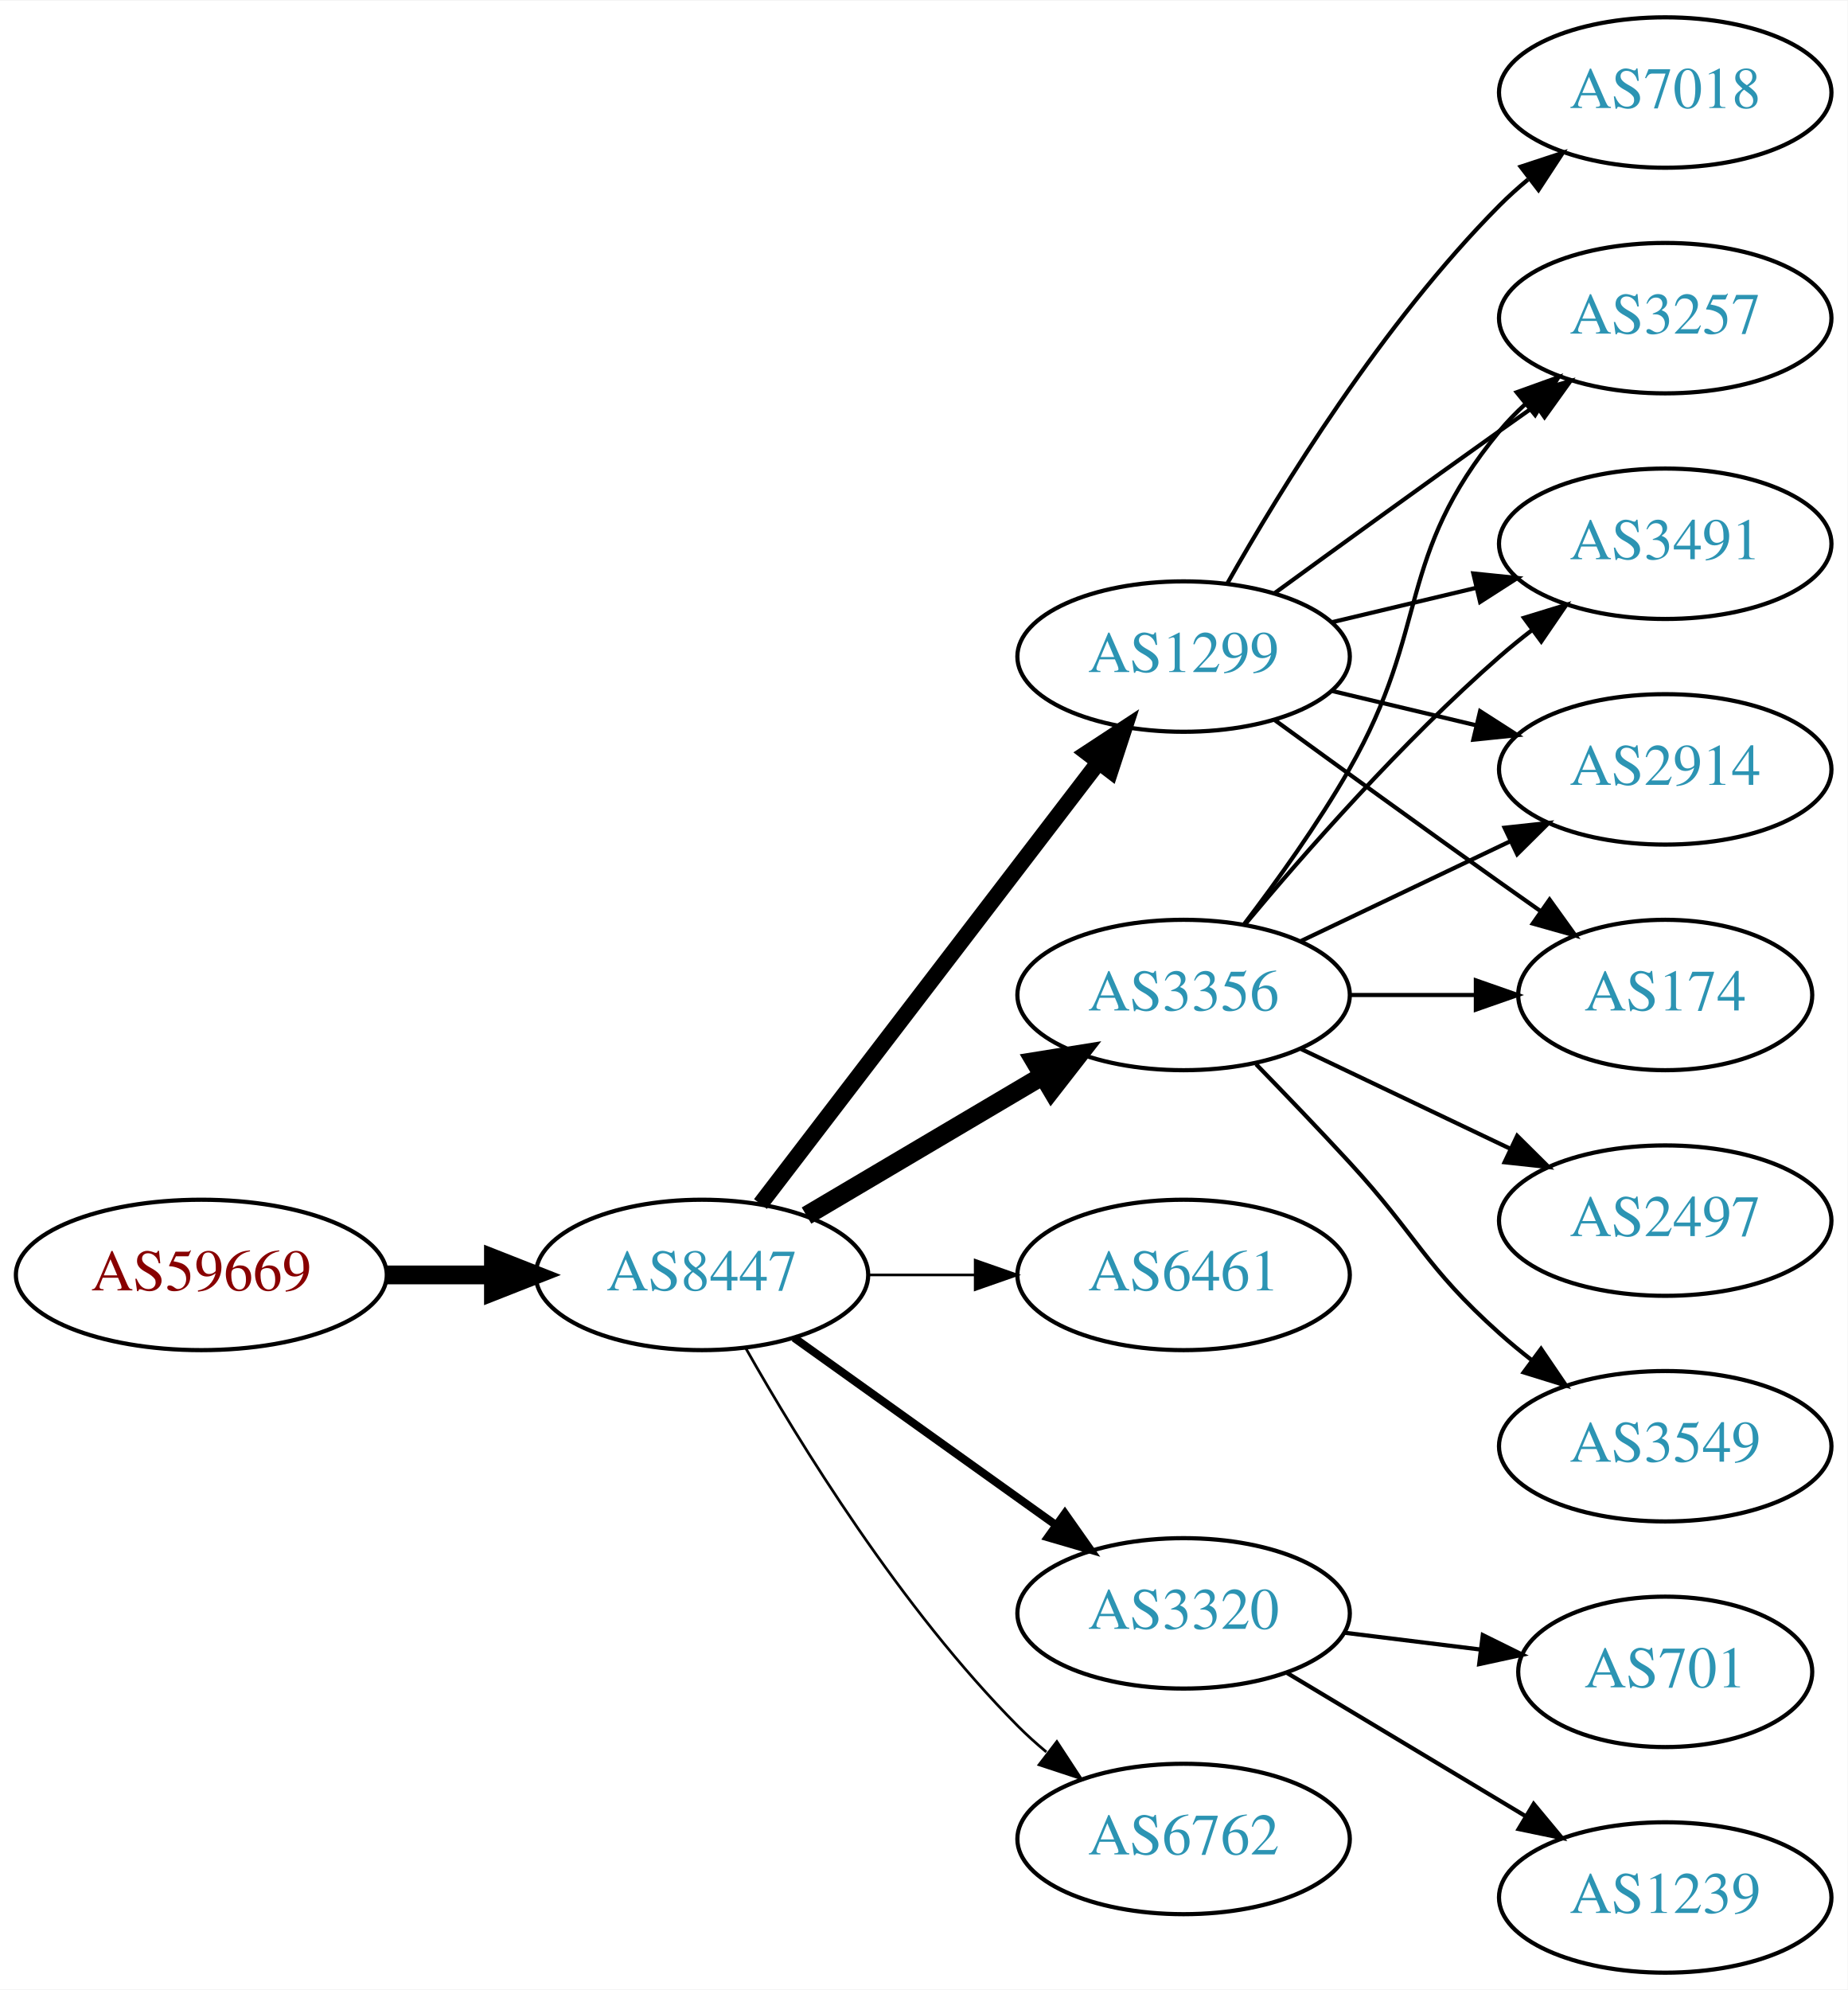
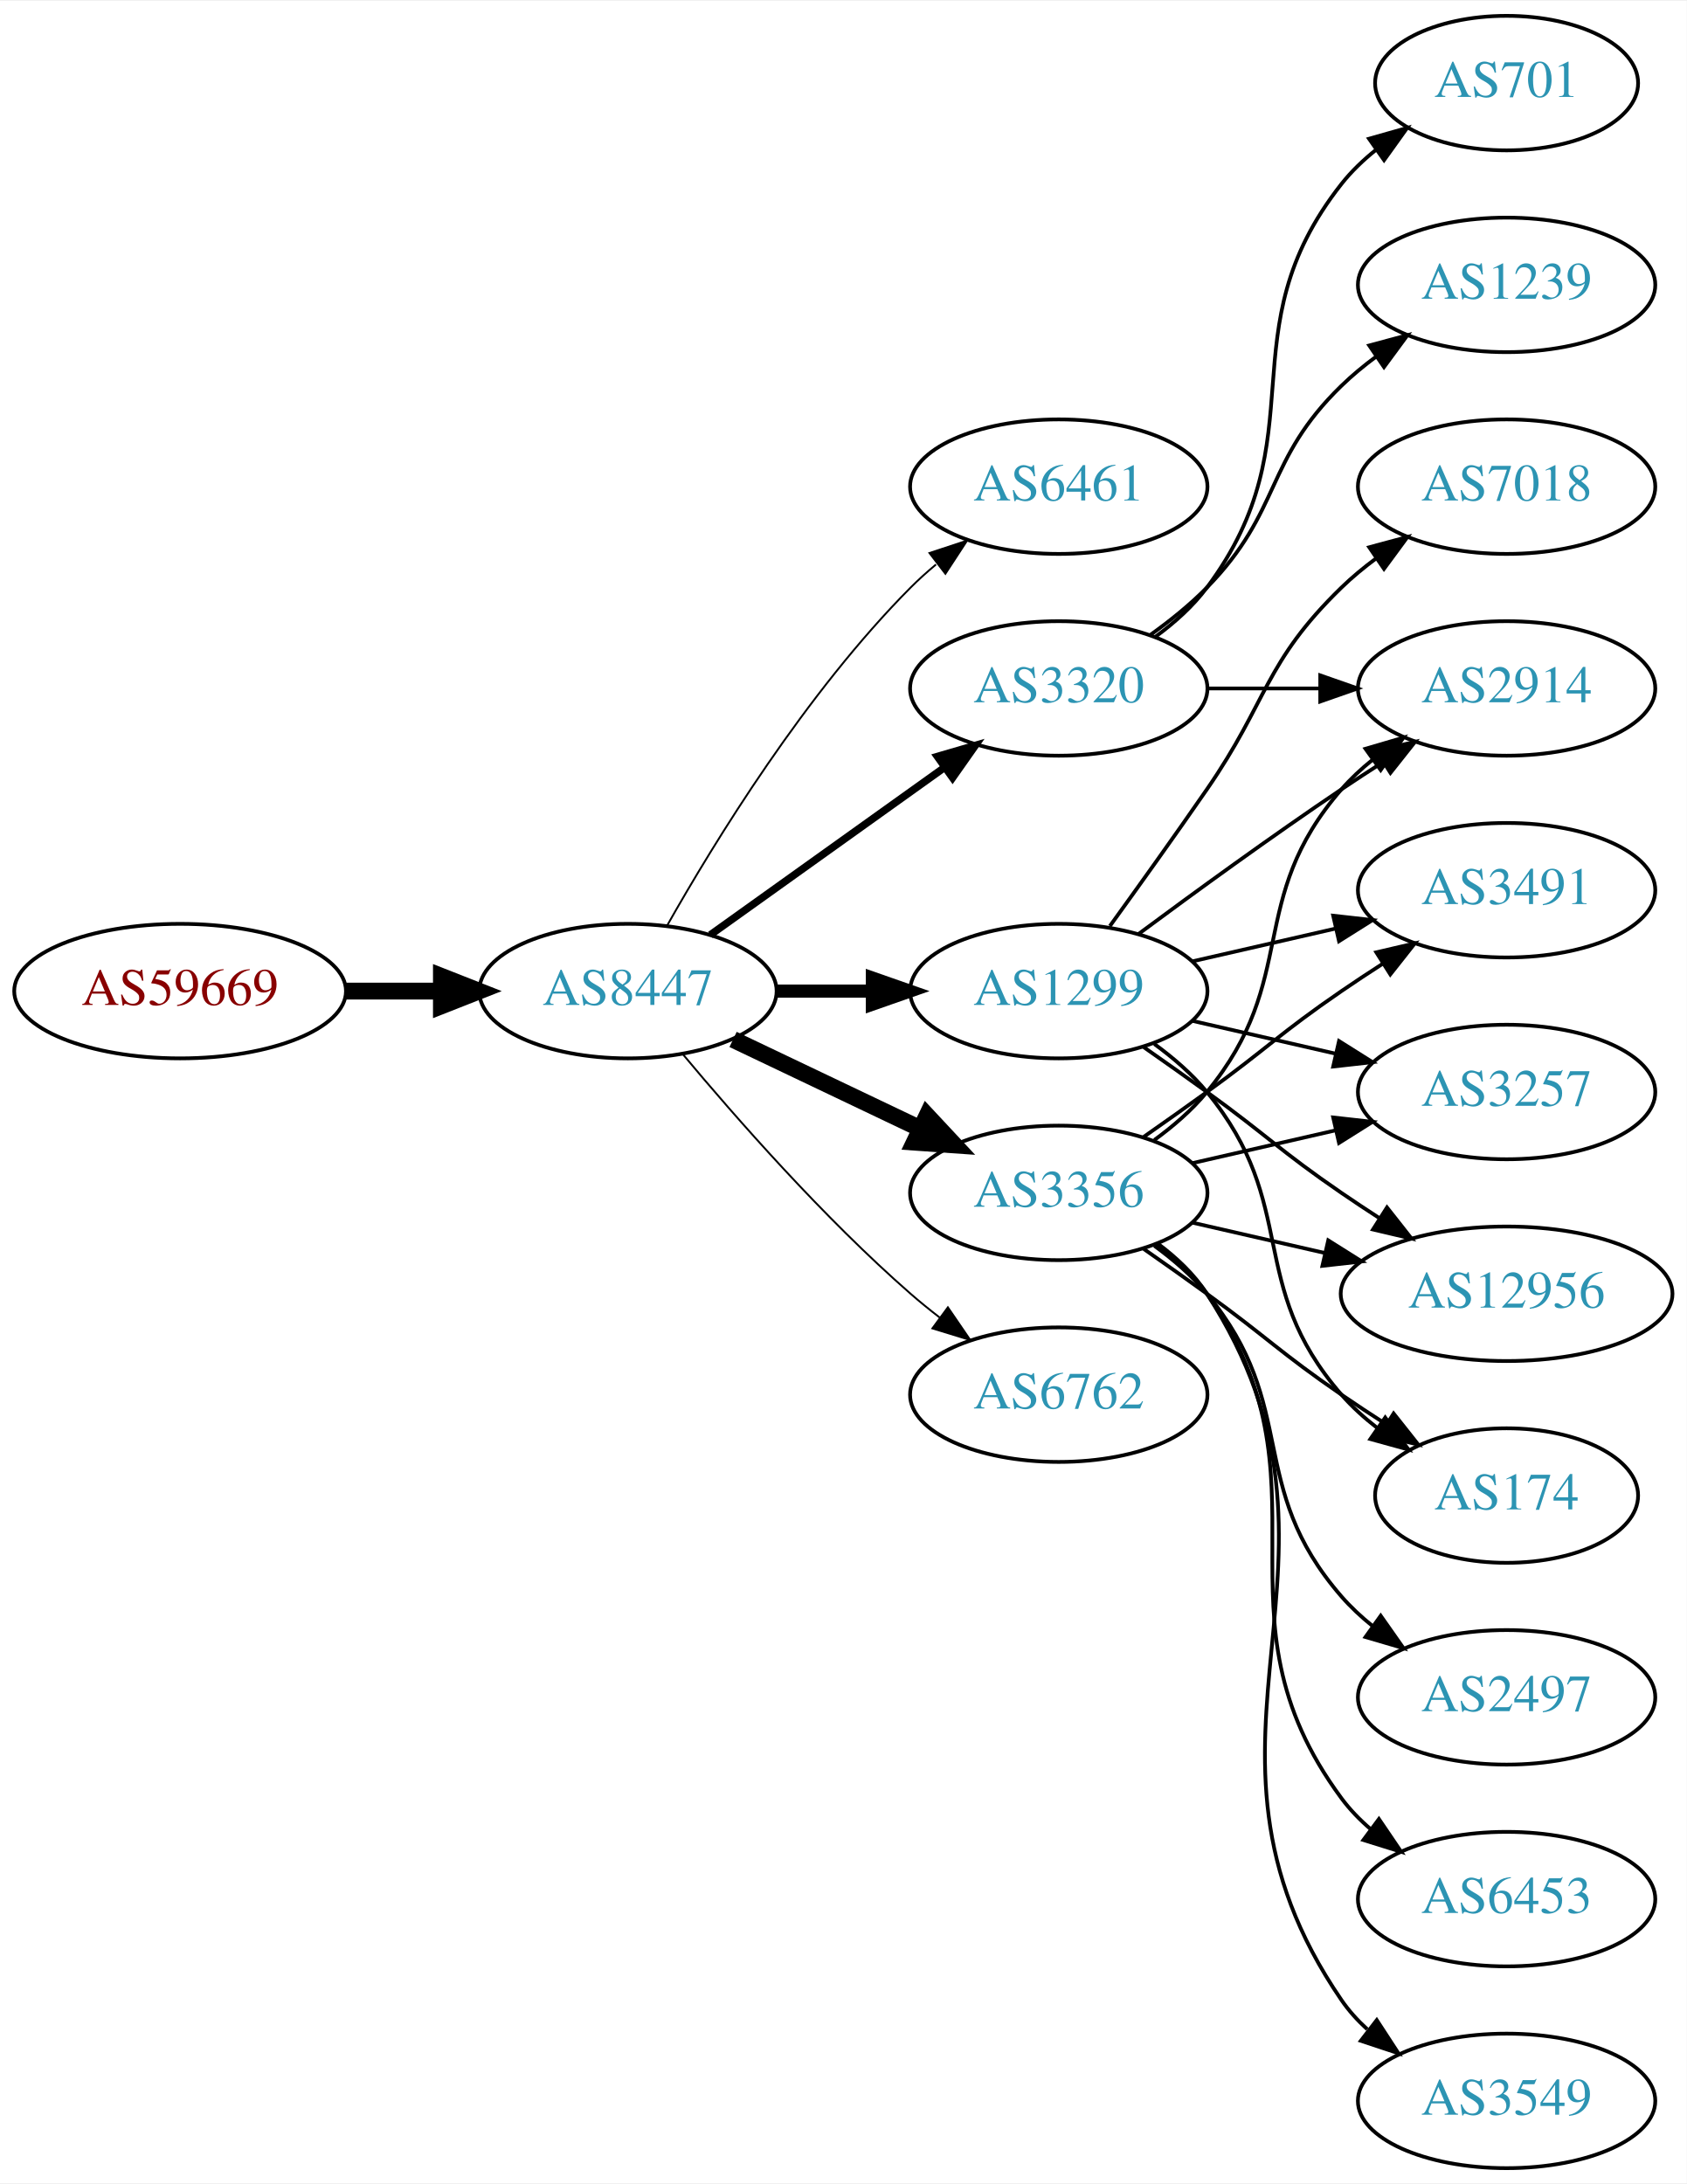
- <svg xmlns="http://www.w3.org/2000/svg" xmlns:xlink="http://www.w3.org/1999/xlink" width="442pt" height="476pt" viewBox="0.00 0.00 442.27 476.00">
-   <g id="graph0" class="graph" transform="scale(1 1) rotate(0) translate(4 472)">
-     <polygon fill="white" stroke="none" points="-4,4 -4,-472 438.271,-472 438.271,4 -4,4" />
+ <svg xmlns="http://www.w3.org/2000/svg" xmlns:xlink="http://www.w3.org/1999/xlink" width="451pt" height="584pt" viewBox="0.00 0.00 451.37 584.00">
+   <g id="graph0" class="graph" transform="scale(1 1) rotate(0) translate(4 580)">
+     <polygon fill="white" stroke="none" points="-4,4 -4,-580 447.37,-580 447.37,4 -4,4" />
    <g id="node1" class="node">
      <g id="a_node1">
        <a xlink:href="/asn/59669" xlink:title="AS59669 ~ TSG Tourismus Salzburg GmbH [AT]">
-           <ellipse fill="#ffffff" stroke="black" cx="44.196" cy="-167" rx="44.393" ry="18" />
-           <text text-anchor="middle" x="44.196" y="-163.3" font-family="Times,serif" font-size="14.00" fill="#880000">AS59669</text>
+           <ellipse fill="#ffffff" stroke="black" cx="44.196" cy="-315" rx="44.393" ry="18" />
+           <text text-anchor="middle" x="44.196" y="-311.3" font-family="Times,serif" font-size="14.00" fill="#880000">AS59669</text>
        </a>
      </g>
    </g>
    <g id="node2" class="node">
      <g id="a_node2">
        <a xlink:href="/asn/8447" xlink:title="AS8447 ~ A1 Telekom Austria AG [AT]">
-           <ellipse fill="#ffffff" stroke="black" cx="164.039" cy="-167" rx="39.794" ry="18" />
-           <text text-anchor="middle" x="164.039" y="-163.3" font-family="Times,serif" font-size="14.00" fill="#2c94b3">AS8447</text>
+           <ellipse fill="#ffffff" stroke="black" cx="164.039" cy="-315" rx="39.794" ry="18" />
+           <text text-anchor="middle" x="164.039" y="-311.3" font-family="Times,serif" font-size="14.00" fill="#2c94b3">AS8447</text>
        </a>
      </g>
    </g>
    <g id="edge1" class="edge">
-       <path fill="none" stroke="black" stroke-width="4.5" d="M88.407,-167C96.72,-167 105.482,-167 113.965,-167" />
-       <polygon fill="black" stroke="black" stroke-width="4.5" points="114.123,-170.938 124.123,-167 114.123,-163.063 114.123,-170.938" />
+       <path fill="none" stroke="black" stroke-width="4.5" d="M88.407,-315C96.72,-315 105.482,-315 113.965,-315" />
+       <polygon fill="black" stroke="black" stroke-width="4.5" points="114.123,-318.938 124.123,-315 114.123,-311.063 114.123,-318.938" />
    </g>
    <g id="node3" class="node">
      <g id="a_node3">
-         <a xlink:href="/asn/3356" xlink:title="AS3356 ~ Level 3 Parent, LLC [US]">
-           <ellipse fill="#ffffff" stroke="black" cx="279.332" cy="-234" rx="39.794" ry="18" />
-           <text text-anchor="middle" x="279.332" y="-230.3" font-family="Times,serif" font-size="14.00" fill="#2c94b3">AS3356</text>
+         <a xlink:href="/asn/6461" xlink:title="AS6461 ~ Zayo Bandwidth [US]">
+           <ellipse fill="#ffffff" stroke="black" cx="279.332" cy="-450" rx="39.794" ry="18" />
+           <text text-anchor="middle" x="279.332" y="-446.3" font-family="Times,serif" font-size="14.00" fill="#2c94b3">AS6461</text>
        </a>
      </g>
    </g>
    <g id="edge2" class="edge">
-       <path fill="none" stroke="black" stroke-width="4.5" d="M189.065,-181.209C205.437,-190.891 227.325,-203.835 245.329,-214.482" />
-       <polygon fill="black" stroke="black" stroke-width="4.5" points="243.728,-218.11 254.34,-219.812 247.737,-211.332 243.728,-218.11" />
+       <path fill="none" stroke="black" stroke-width="0.5" d="M174.498,-332.49C187.28,-355.096 211.712,-394.886 239.685,-423 241.796,-425.121 244.092,-427.188 246.477,-429.171" />
+       <polygon fill="black" stroke="black" stroke-width="0.5" points="244.73,-432.242 254.793,-435.556 248.993,-426.69 244.73,-432.242" />
    </g>
    <g id="node4" class="node">
      <g id="a_node4">
-         <a xlink:href="/asn/6461" xlink:title="AS6461 ~ Zayo Bandwidth [US]">
-           <ellipse fill="#ffffff" stroke="black" cx="279.332" cy="-167" rx="39.794" ry="18" />
-           <text text-anchor="middle" x="279.332" y="-163.3" font-family="Times,serif" font-size="14.00" fill="#2c94b3">AS6461</text>
-         </a>
-       </g>
-     </g>
-     <g id="edge3" class="edge">
-       <path fill="none" stroke="black" stroke-width="0.643" d="M203.711,-167C211.914,-167 220.678,-167 229.21,-167" />
-       <polygon fill="black" stroke="black" stroke-width="0.643" points="229.449,-170.5 239.449,-167 229.449,-163.5 229.449,-170.5" />
-     </g>
-     <g id="node5" class="node">
-       <g id="a_node5">
        <a xlink:href="/asn/1299" xlink:title="AS1299 ~ Telia Carrier [EU]">
          <ellipse fill="#ffffff" stroke="black" cx="279.332" cy="-315" rx="39.794" ry="18" />
          <text text-anchor="middle" x="279.332" y="-311.3" font-family="Times,serif" font-size="14.00" fill="#2c94b3">AS1299</text>
        </a>
      </g>
    </g>
+     <g id="edge3" class="edge">
+       <path fill="none" stroke="black" stroke-width="3.5" d="M203.711,-315C211.914,-315 220.678,-315 229.21,-315" />
+       <polygon fill="black" stroke="black" stroke-width="3.5" points="229.449,-318.5 239.449,-315 229.449,-311.5 229.449,-318.5" />
+     </g>
+     <g id="node5" class="node">
+       <g id="a_node5">
+         <a xlink:href="/asn/6762" xlink:title="AS6762 ~ TELECOM ITALIA SPARKLE S.p.A. [IT]">
+           <ellipse fill="#ffffff" stroke="black" cx="279.332" cy="-207" rx="39.794" ry="18" />
+           <text text-anchor="middle" x="279.332" y="-203.3" font-family="Times,serif" font-size="14.00" fill="#2c94b3">AS6762</text>
+         </a>
+       </g>
+     </g>
    <g id="edge4" class="edge">
-       <path fill="none" stroke="black" stroke-width="3.857" d="M178.035,-183.977C197.904,-209.934 235.954,-259.64 259.048,-289.809" />
-       <polygon fill="black" stroke="black" stroke-width="3.857" points="256.28,-291.952 265.138,-297.765 261.839,-287.697 256.28,-291.952" />
+       <path fill="none" stroke="black" stroke-width="0.5" d="M178.669,-298.183C192.951,-281.071 216.498,-254.255 239.685,-234 242.151,-231.846 244.789,-229.706 247.487,-227.628" />
+       <polygon fill="black" stroke="black" stroke-width="0.5" points="249.66,-230.375 255.641,-221.63 245.512,-224.736 249.66,-230.375" />
    </g>
    <g id="node6" class="node">
      <g id="a_node6">
-         <a xlink:href="/asn/3320" xlink:title="AS3320 ~ DTAG [DE]">
-           <ellipse fill="#ffffff" stroke="black" cx="279.332" cy="-86" rx="39.794" ry="18" />
-           <text text-anchor="middle" x="279.332" y="-82.3" font-family="Times,serif" font-size="14.00" fill="#2c94b3">AS3320</text>
+         <a xlink:href="/asn/3356" xlink:title="AS3356 ~ Level 3 Parent, LLC [US]">
+           <ellipse fill="#ffffff" stroke="black" cx="279.332" cy="-261" rx="39.794" ry="18" />
+           <text text-anchor="middle" x="279.332" y="-257.3" font-family="Times,serif" font-size="14.00" fill="#2c94b3">AS3356</text>
        </a>
      </g>
    </g>
    <g id="edge5" class="edge">
-       <path fill="none" stroke="black" stroke-width="1.929" d="M186.083,-151.954C203.697,-139.361 229.036,-121.245 248.701,-107.184" />
-       <polygon fill="black" stroke="black" stroke-width="1.929" points="250.917,-109.903 257.016,-101.24 246.845,-104.209 250.917,-109.903" />
+       <path fill="none" stroke="black" stroke-width="4.5" d="M192.175,-302.066C207.169,-294.919 225.99,-285.948 242.213,-278.215" />
+       <polygon fill="black" stroke="black" stroke-width="4.5" points="244.084,-281.686 251.417,-273.829 240.695,-274.577 244.084,-281.686" />
    </g>
    <g id="node7" class="node">
      <g id="a_node7">
-         <a xlink:href="/asn/6762" xlink:title="AS6762 ~ TELECOM ITALIA SPARKLE S.p.A. [IT]">
-           <ellipse fill="#ffffff" stroke="black" cx="279.332" cy="-32" rx="39.794" ry="18" />
-           <text text-anchor="middle" x="279.332" y="-28.3" font-family="Times,serif" font-size="14.00" fill="#2c94b3">AS6762</text>
+         <a xlink:href="/asn/3320" xlink:title="AS3320 ~ DTAG [DE]">
+           <ellipse fill="#ffffff" stroke="black" cx="279.332" cy="-396" rx="39.794" ry="18" />
+           <text text-anchor="middle" x="279.332" y="-392.3" font-family="Times,serif" font-size="14.00" fill="#2c94b3">AS3320</text>
        </a>
      </g>
    </g>
    <g id="edge6" class="edge">
-       <path fill="none" stroke="black" stroke-width="0.643" d="M174.498,-149.51C187.28,-126.904 211.712,-87.114 239.685,-59 241.796,-56.879 244.092,-54.812 246.477,-52.829" />
-       <polygon fill="black" stroke="black" stroke-width="0.643" points="248.993,-55.31 254.793,-46.444 244.73,-49.758 248.993,-55.31" />
+       <path fill="none" stroke="black" stroke-width="2" d="M186.083,-330.046C203.697,-342.639 229.036,-360.755 248.701,-374.816" />
+       <polygon fill="black" stroke="black" stroke-width="2" points="246.845,-377.791 257.016,-380.76 250.917,-372.097 246.845,-377.791" />
    </g>
    <g id="node8" class="node">
      <g id="a_node8">
-         <a xlink:href="/asn/3491" xlink:title="AS3491 ~ PCCW Global, Inc. [US]">
-           <ellipse fill="#ffffff" stroke="black" cx="394.625" cy="-342" rx="39.794" ry="18" />
-           <text text-anchor="middle" x="394.625" y="-338.3" font-family="Times,serif" font-size="14.00" fill="#2c94b3">AS3491</text>
+         <a xlink:href="/asn/174" xlink:title="AS174 ~ Cogent Communications [US]">
+           <ellipse fill="#ffffff" stroke="black" cx="399.174" cy="-180" rx="35.194" ry="18" />
+           <text text-anchor="middle" x="399.174" y="-176.3" font-family="Times,serif" font-size="14.00" fill="#2c94b3">AS174</text>
        </a>
      </g>
    </g>
    <g id="edge7" class="edge">
-       <path fill="none" stroke="black" d="M293.962,-250.817C308.244,-267.929 331.791,-294.745 354.978,-315 357.444,-317.154 360.082,-319.294 362.78,-321.372" />
-       <polygon fill="black" stroke="black" points="360.805,-324.264 370.934,-327.37 364.953,-318.625 360.805,-324.264" />
+       <path fill="none" stroke="black" d="M304.912,-300.844C310.007,-297.128 315.02,-292.799 318.978,-288 344.043,-257.606 329.144,-236.742 354.978,-207 357.784,-203.77 361.071,-200.797 364.559,-198.098" />
+       <polygon fill="black" stroke="black" points="366.693,-200.878 372.925,-192.31 362.71,-195.121 366.693,-200.878" />
    </g>
    <g id="node9" class="node">
      <g id="a_node9">
-         <a xlink:href="/asn/2914" xlink:title="AS2914 ~ NTT America, Inc. [US]">
-           <ellipse fill="#ffffff" stroke="black" cx="394.625" cy="-288" rx="39.794" ry="18" />
-           <text text-anchor="middle" x="394.625" y="-284.3" font-family="Times,serif" font-size="14.00" fill="#2c94b3">AS2914</text>
+         <a xlink:href="/asn/3491" xlink:title="AS3491 ~ PCCW Global, Inc. [US]">
+           <ellipse fill="#ffffff" stroke="black" cx="399.174" cy="-342" rx="39.794" ry="18" />
+           <text text-anchor="middle" x="399.174" y="-338.3" font-family="Times,serif" font-size="14.00" fill="#2c94b3">AS3491</text>
        </a>
      </g>
    </g>
    <g id="edge8" class="edge">
-       <path fill="none" stroke="black" d="M307.468,-246.934C322.462,-254.081 341.283,-263.052 357.506,-270.785" />
-       <polygon fill="black" stroke="black" points="356.177,-274.028 366.71,-275.171 359.188,-267.709 356.177,-274.028" />
+       <path fill="none" stroke="black" d="M315.051,-322.955C327.051,-325.704 340.672,-328.825 353.364,-331.733" />
+       <polygon fill="black" stroke="black" points="352.767,-335.187 363.296,-334.009 354.33,-328.364 352.767,-335.187" />
    </g>
    <g id="node10" class="node">
      <g id="a_node10">
-         <a xlink:href="/asn/3549" xlink:title="AS3549 ~ Level 3 Parent, LLC [US]">
-           <ellipse fill="#ffffff" stroke="black" cx="394.625" cy="-126" rx="39.794" ry="18" />
-           <text text-anchor="middle" x="394.625" y="-122.3" font-family="Times,serif" font-size="14.00" fill="#2c94b3">AS3549</text>
+         <a xlink:href="/asn/2914" xlink:title="AS2914 ~ NTT America, Inc. [US]">
+           <ellipse fill="#ffffff" stroke="black" cx="399.174" cy="-396" rx="39.794" ry="18" />
+           <text text-anchor="middle" x="399.174" y="-392.3" font-family="Times,serif" font-size="14.00" fill="#2c94b3">AS2914</text>
        </a>
      </g>
    </g>
    <g id="edge9" class="edge">
-       <path fill="none" stroke="black" d="M296.682,-217.432C303.634,-210.296 311.782,-201.812 318.978,-194 335.408,-176.164 336.908,-169.172 354.978,-153 357.418,-150.817 360.038,-148.656 362.724,-146.565" />
-       <polygon fill="black" stroke="black" points="364.903,-149.307 370.86,-140.546 360.739,-143.68 364.903,-149.307" />
+       <path fill="none" stroke="black" d="M300.662,-330.277C315.524,-341.304 336.269,-356.407 354.978,-369 358.527,-371.389 362.277,-373.839 366.026,-376.242" />
+       <polygon fill="black" stroke="black" points="364.352,-379.325 374.674,-381.712 368.094,-373.409 364.352,-379.325" />
    </g>
    <g id="node11" class="node">
      <g id="a_node11">
-         <a xlink:href="/asn/174" xlink:title="AS174 ~ Cogent Communications [US]">
-           <ellipse fill="#ffffff" stroke="black" cx="394.625" cy="-234" rx="35.194" ry="18" />
-           <text text-anchor="middle" x="394.625" y="-230.3" font-family="Times,serif" font-size="14.00" fill="#2c94b3">AS174</text>
+         <a xlink:href="/asn/7018" xlink:title="AS7018 ~ AT&amp;T Services, Inc. [US]">
+           <ellipse fill="#ffffff" stroke="black" cx="399.174" cy="-450" rx="39.794" ry="18" />
+           <text text-anchor="middle" x="399.174" y="-446.3" font-family="Times,serif" font-size="14.00" fill="#2c94b3">AS7018</text>
        </a>
      </g>
    </g>
    <g id="edge10" class="edge">
-       <path fill="none" stroke="black" d="M319.004,-234C328.709,-234 339.2,-234 349.163,-234" />
-       <polygon fill="black" stroke="black" points="349.299,-237.5 359.299,-234 349.299,-230.5 349.299,-237.5" />
+       <path fill="none" stroke="black" d="M293.011,-332.406C300.626,-342.937 310.459,-356.67 318.978,-369 335.374,-392.731 334.285,-402.906 354.978,-423 357.823,-425.763 360.997,-428.386 364.297,-430.834" />
+       <polygon fill="black" stroke="black" points="362.414,-433.786 372.645,-436.538 366.363,-428.006 362.414,-433.786" />
    </g>
    <g id="node12" class="node">
      <g id="a_node12">
        <a xlink:href="/asn/3257" xlink:title="AS3257 ~ GTT [DE]">
-           <ellipse fill="#ffffff" stroke="black" cx="394.625" cy="-396" rx="39.794" ry="18" />
-           <text text-anchor="middle" x="394.625" y="-392.3" font-family="Times,serif" font-size="14.00" fill="#2c94b3">AS3257</text>
+           <ellipse fill="#ffffff" stroke="black" cx="399.174" cy="-288" rx="39.794" ry="18" />
+           <text text-anchor="middle" x="399.174" y="-284.3" font-family="Times,serif" font-size="14.00" fill="#2c94b3">AS3257</text>
        </a>
      </g>
    </g>
    <g id="edge11" class="edge">
-       <path fill="none" stroke="black" d="M293.793,-250.913C301.686,-261.27 311.535,-274.992 318.978,-288 338.543,-322.194 329.913,-338.606 354.978,-369 356.833,-371.25 358.92,-373.396 361.139,-375.424" />
-       <polygon fill="black" stroke="black" points="359.075,-378.256 369.044,-381.844 363.488,-372.823 359.075,-378.256" />
+       <path fill="none" stroke="black" d="M315.051,-307.045C327.051,-304.296 340.672,-301.175 353.364,-298.267" />
+       <polygon fill="black" stroke="black" points="354.33,-301.636 363.296,-295.991 352.767,-294.813 354.33,-301.636" />
    </g>
    <g id="node13" class="node">
      <g id="a_node13">
-         <a xlink:href="/asn/2497" xlink:title="AS2497 ~ Internet Initiative Japan Inc. [JP]">
-           <ellipse fill="#ffffff" stroke="black" cx="394.625" cy="-180" rx="39.794" ry="18" />
-           <text text-anchor="middle" x="394.625" y="-176.3" font-family="Times,serif" font-size="14.00" fill="#2c94b3">AS2497</text>
+         <a xlink:href="/asn/12956" xlink:title="AS12956 ~ TELXIUS [ES]">
+           <ellipse fill="#ffffff" stroke="black" cx="399.174" cy="-234" rx="44.393" ry="18" />
+           <text text-anchor="middle" x="399.174" y="-230.3" font-family="Times,serif" font-size="14.00" fill="#2c94b3">AS12956</text>
        </a>
      </g>
    </g>
    <g id="edge12" class="edge">
-       <path fill="none" stroke="black" d="M307.468,-221.066C322.462,-213.919 341.283,-204.948 357.506,-197.215" />
-       <polygon fill="black" stroke="black" points="359.188,-200.291 366.71,-192.829 356.177,-193.972 359.188,-200.291" />
+       <path fill="none" stroke="black" d="M302.089,-299.991C307.623,-296.121 313.542,-291.936 318.978,-288 335.178,-276.271 338.483,-272.311 354.978,-261 358.249,-258.757 361.699,-256.472 365.166,-254.227" />
+       <polygon fill="black" stroke="black" points="367.167,-257.102 373.724,-248.78 363.408,-251.197 367.167,-257.102" />
+     </g>
+     <g id="edge18" class="edge">
+       <path fill="none" stroke="black" d="M302.089,-245.991C307.623,-242.121 313.542,-237.936 318.978,-234 335.178,-222.271 338.483,-218.311 354.978,-207 358.773,-204.398 362.81,-201.738 366.833,-199.151" />
+       <polygon fill="black" stroke="black" points="368.94,-201.96 375.521,-193.657 365.199,-196.044 368.94,-201.96" />
+     </g>
+     <g id="edge13" class="edge">
+       <path fill="none" stroke="black" d="M302.089,-276.009C307.623,-279.879 313.542,-284.064 318.978,-288 335.178,-299.729 338.483,-303.689 354.978,-315 358.506,-317.419 362.244,-319.889 365.985,-322.302" />
+       <polygon fill="black" stroke="black" points="364.307,-325.382 374.626,-327.784 368.057,-319.472 364.307,-325.382" />
+     </g>
+     <g id="edge19" class="edge">
+       <path fill="none" stroke="black" d="M304.912,-275.156C310.007,-278.872 315.02,-283.201 318.978,-288 344.043,-318.394 329.144,-339.258 354.978,-369 357.443,-371.838 360.28,-374.477 363.297,-376.906" />
+       <polygon fill="black" stroke="black" points="361.408,-379.858 371.575,-382.836 365.484,-374.167 361.408,-379.858" />
+     </g>
+     <g id="edge14" class="edge">
+       <path fill="none" stroke="black" d="M315.051,-268.955C327.051,-271.704 340.672,-274.825 353.364,-277.733" />
+       <polygon fill="black" stroke="black" points="352.767,-281.187 363.296,-280.009 354.33,-274.364 352.767,-281.187" />
    </g>
    <g id="edge16" class="edge">
-       <path fill="none" stroke="black" d="M314.939,-323.248C325.81,-325.838 337.964,-328.735 349.407,-331.462" />
-       <polygon fill="black" stroke="black" points="348.69,-334.889 359.229,-333.803 350.313,-328.08 348.69,-334.889" />
-     </g>
-     <g id="edge13" class="edge">
-       <path fill="none" stroke="black" d="M314.939,-306.752C325.81,-304.162 337.964,-301.265 349.407,-298.538" />
-       <polygon fill="black" stroke="black" points="350.313,-301.92 359.229,-296.197 348.69,-295.111 350.313,-301.92" />
-     </g>
-     <g id="edge17" class="edge">
-       <path fill="none" stroke="black" d="M301.18,-299.778C316.114,-288.909 336.727,-273.975 354.978,-261 358.188,-258.718 361.557,-256.339 364.912,-253.982" />
-       <polygon fill="black" stroke="black" points="366.94,-256.834 373.123,-248.23 362.924,-251.101 366.94,-256.834" />
-     </g>
-     <g id="edge15" class="edge">
-       <path fill="none" stroke="black" d="M301.18,-330.222C316.114,-341.091 336.727,-356.025 354.978,-369 357.799,-371.005 360.742,-373.085 363.69,-375.159" />
-       <polygon fill="black" stroke="black" points="361.717,-378.05 371.914,-380.926 365.736,-372.319 361.717,-378.05" />
+       <path fill="none" stroke="black" d="M315.051,-253.045C326.189,-250.493 338.725,-247.621 350.618,-244.896" />
+       <polygon fill="black" stroke="black" points="351.446,-248.297 360.412,-242.652 349.883,-241.474 351.446,-248.297" />
    </g>
    <g id="node14" class="node">
      <g id="a_node14">
-         <a xlink:href="/asn/7018" xlink:title="AS7018 ~ AT&amp;T Services, Inc. [US]">
-           <ellipse fill="#ffffff" stroke="black" cx="394.625" cy="-450" rx="39.794" ry="18" />
-           <text text-anchor="middle" x="394.625" y="-446.3" font-family="Times,serif" font-size="14.00" fill="#2c94b3">AS7018</text>
-         </a>
-       </g>
-     </g>
-     <g id="edge14" class="edge">
-       <path fill="none" stroke="black" d="M289.791,-332.49C302.573,-355.096 327.005,-394.886 354.978,-423 357.089,-425.121 359.385,-427.188 361.77,-429.171" />
-       <polygon fill="black" stroke="black" points="360.023,-432.242 370.086,-435.556 364.286,-426.69 360.023,-432.242" />
+         <a xlink:href="/asn/2497" xlink:title="AS2497 ~ Internet Initiative Japan Inc. [JP]">
+           <ellipse fill="#ffffff" stroke="black" cx="399.174" cy="-126" rx="39.794" ry="18" />
+           <text text-anchor="middle" x="399.174" y="-122.3" font-family="Times,serif" font-size="14.00" fill="#2c94b3">AS2497</text>
+         </a>
+       </g>
+     </g>
+     <g id="edge15" class="edge">
+       <path fill="none" stroke="black" d="M304.912,-246.844C310.007,-243.128 315.02,-238.799 318.978,-234 344.043,-203.606 329.144,-182.742 354.978,-153 357.443,-150.162 360.28,-147.523 363.297,-145.094" />
+       <polygon fill="black" stroke="black" points="365.484,-147.833 371.575,-139.164 361.408,-142.142 365.484,-147.833" />
    </g>
    <g id="node15" class="node">
      <g id="a_node15">
-         <a xlink:href="/asn/1239" xlink:title="AS1239 ~ Sprint [US]">
-           <ellipse fill="#ffffff" stroke="black" cx="394.625" cy="-18" rx="39.794" ry="18" />
-           <text text-anchor="middle" x="394.625" y="-14.3" font-family="Times,serif" font-size="14.00" fill="#2c94b3">AS1239</text>
-         </a>
-       </g>
-     </g>
-     <g id="edge18" class="edge">
-       <path fill="none" stroke="black" d="M304.082,-71.745C320.698,-61.771 343.094,-48.329 361.331,-37.383" />
-       <polygon fill="black" stroke="black" points="363.133,-40.384 369.906,-32.236 359.531,-34.382 363.133,-40.384" />
+         <a xlink:href="/asn/6453" xlink:title="AS6453 ~ TATA COMMUNICATIONS (AMERICA) INC [US]">
+           <ellipse fill="#ffffff" stroke="black" cx="399.174" cy="-72" rx="39.794" ry="18" />
+           <text text-anchor="middle" x="399.174" y="-68.3" font-family="Times,serif" font-size="14.00" fill="#2c94b3">AS6453</text>
+         </a>
+       </g>
+     </g>
+     <g id="edge17" class="edge">
+       <path fill="none" stroke="black" d="M305.491,-247.284C310.555,-243.545 315.411,-239.096 318.978,-234 354.592,-183.131 318.075,-148.941 354.978,-99 357.212,-95.977 359.894,-93.214 362.815,-90.707" />
+       <polygon fill="black" stroke="black" points="365.01,-93.437 370.959,-84.669 360.841,-87.814 365.01,-93.437" />
    </g>
    <g id="node16" class="node">
      <g id="a_node16">
+         <a xlink:href="/asn/3549" xlink:title="AS3549 ~ Level 3 Parent, LLC [US]">
+           <ellipse fill="#ffffff" stroke="black" cx="399.174" cy="-18" rx="39.794" ry="18" />
+           <text text-anchor="middle" x="399.174" y="-14.3" font-family="Times,serif" font-size="14.00" fill="#2c94b3">AS3549</text>
+         </a>
+       </g>
+     </g>
+     <g id="edge20" class="edge">
+       <path fill="none" stroke="black" d="M305.768,-247.47C310.818,-243.722 315.597,-239.221 318.978,-234 365.453,-162.222 306.682,-115.566 354.978,-45 356.926,-42.154 359.283,-39.548 361.879,-37.176" />
+       <polygon fill="black" stroke="black" points="364.431,-39.628 370.215,-30.752 360.158,-34.083 364.431,-39.628" />
+     </g>
+     <g id="edge23" class="edge">
+       <path fill="none" stroke="black" d="M319.244,-396C328.798,-396 339.147,-396 349.11,-396" />
+       <polygon fill="black" stroke="black" points="349.302,-399.5 359.302,-396 349.302,-392.5 349.302,-399.5" />
+     </g>
+     <g id="node17" class="node">
+       <g id="a_node17">
+         <a xlink:href="/asn/1239" xlink:title="AS1239 ~ Sprint [US]">
+           <ellipse fill="#ffffff" stroke="black" cx="399.174" cy="-504" rx="39.794" ry="18" />
+           <text text-anchor="middle" x="399.174" y="-500.3" font-family="Times,serif" font-size="14.00" fill="#2c94b3">AS1239</text>
+         </a>
+       </g>
+     </g>
+     <g id="edge21" class="edge">
+       <path fill="none" stroke="black" d="M303.926,-410.389C309.182,-414.148 314.513,-418.437 318.978,-423 339.151,-443.617 334.285,-456.906 354.978,-477 357.823,-479.763 360.997,-482.386 364.297,-484.834" />
+       <polygon fill="black" stroke="black" points="362.414,-487.786 372.645,-490.538 366.363,-482.006 362.414,-487.786" />
+     </g>
+     <g id="node18" class="node">
+       <g id="a_node18">
        <a xlink:href="/asn/701" xlink:title="AS701 ~ UUNET [US]">
-           <ellipse fill="#ffffff" stroke="black" cx="394.625" cy="-72" rx="35.194" ry="18" />
-           <text text-anchor="middle" x="394.625" y="-68.3" font-family="Times,serif" font-size="14.00" fill="#2c94b3">AS701</text>
-         </a>
-       </g>
-     </g>
-     <g id="edge19" class="edge">
-       <path fill="none" stroke="black" d="M317.742,-81.377C328.194,-80.085 339.638,-78.671 350.397,-77.342" />
-       <polygon fill="black" stroke="black" points="350.952,-80.8 360.447,-76.1 350.094,-73.853 350.952,-80.8" />
+           <ellipse fill="#ffffff" stroke="black" cx="399.174" cy="-558" rx="35.194" ry="18" />
+           <text text-anchor="middle" x="399.174" y="-554.3" font-family="Times,serif" font-size="14.00" fill="#2c94b3">AS701</text>
+         </a>
+       </g>
+     </g>
+     <g id="edge22" class="edge">
+       <path fill="none" stroke="black" d="M305.262,-409.882C310.338,-413.611 315.256,-418.016 318.978,-423 349.249,-463.542 323.679,-491.246 354.978,-531 357.625,-534.361 360.813,-537.417 364.245,-540.161" />
+       <polygon fill="black" stroke="black" points="362.358,-543.113 372.552,-546 366.383,-537.386 362.358,-543.113" />
    </g>
  </g>
</svg>
